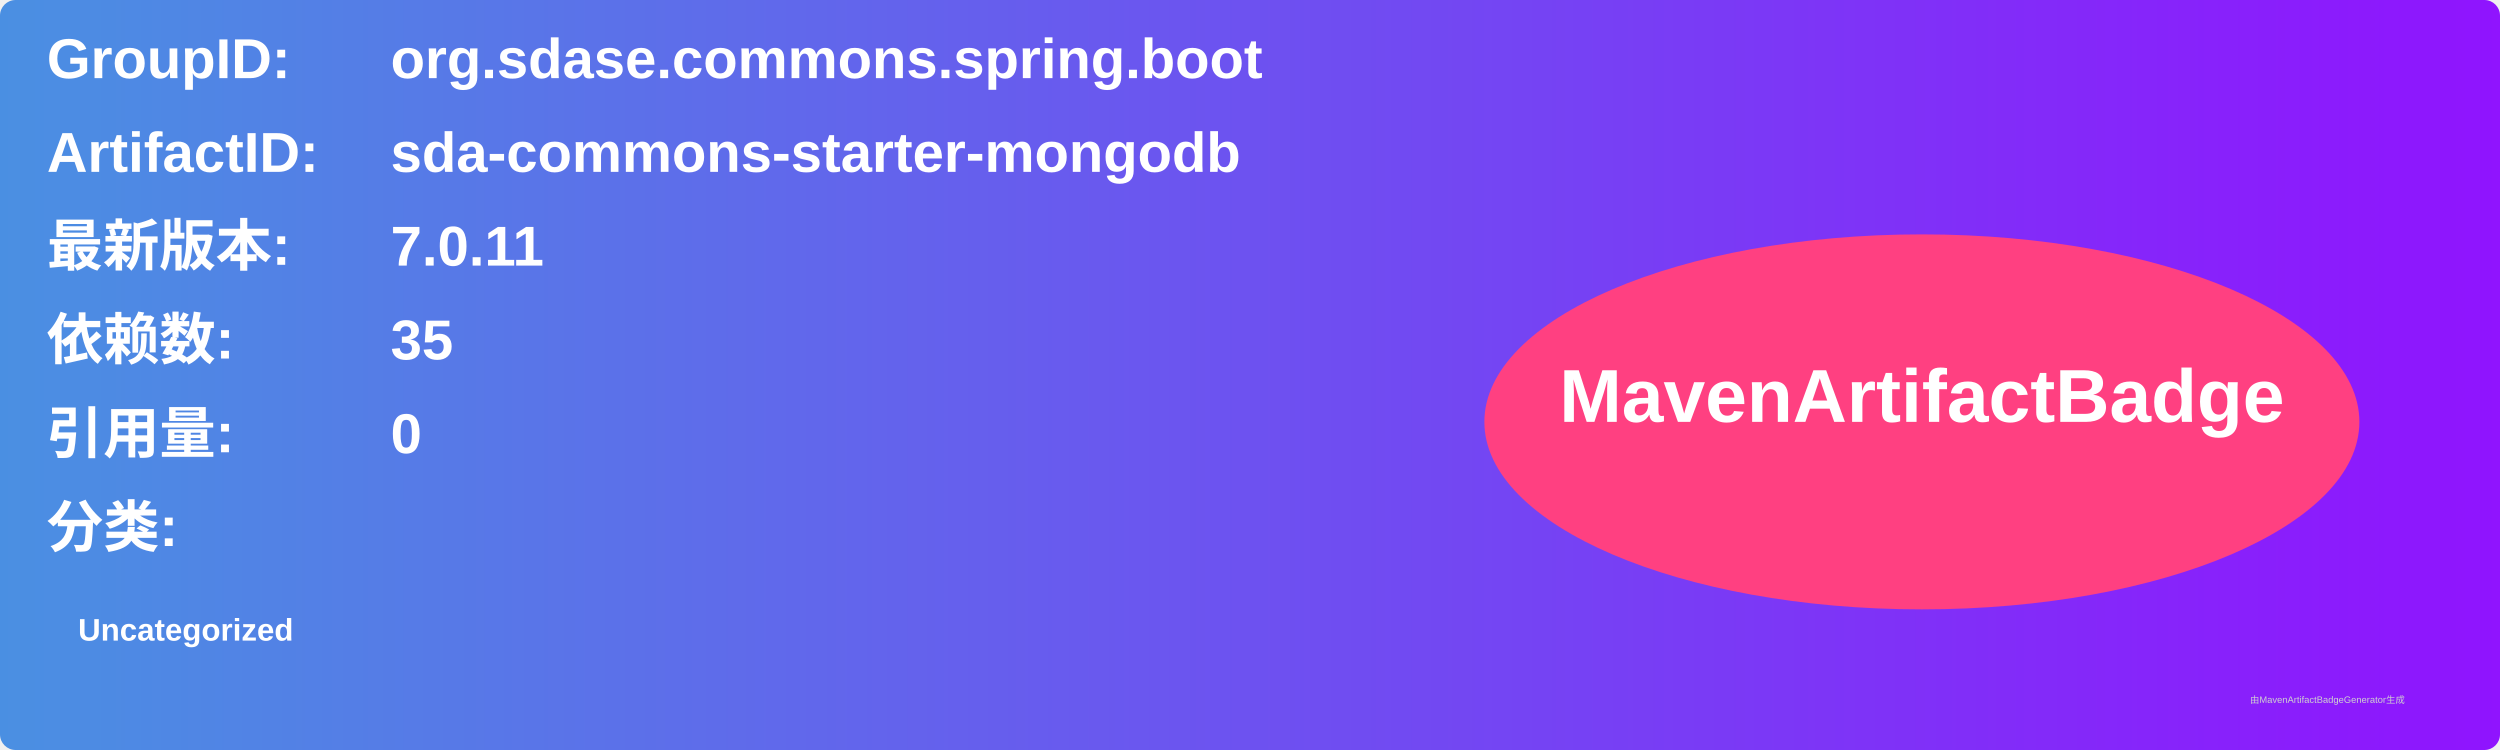
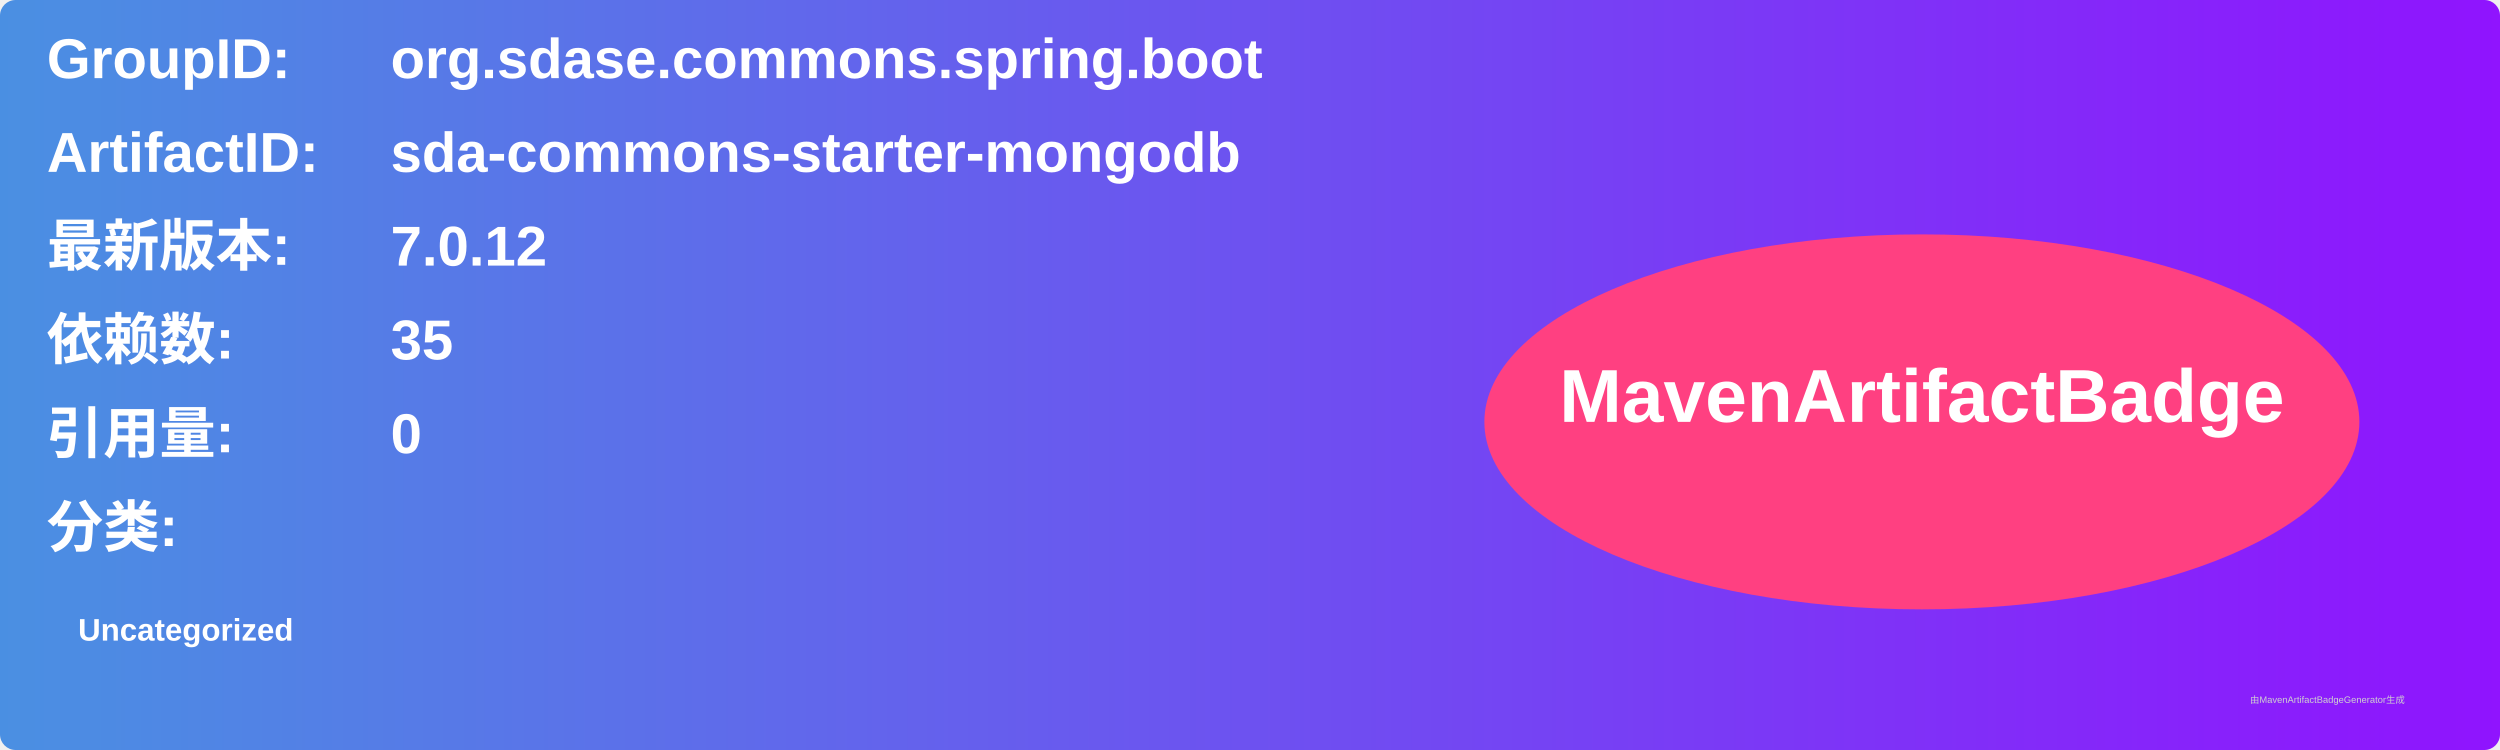
<svg xmlns="http://www.w3.org/2000/svg" width="800" height="240" viewBox="0 0 800 240">
  <linearGradient id="grad" x1="0%" y1="0%" x2="100%" y2="0%">
    <stop offset="0%" stop-color="#4a90e2" />
    <stop offset="100%" stop-color="#9013fe" />
  </linearGradient>
  <rect width="100%" height="100%" rx="5" ry="5" fill="url(#grad)" />
  <g transform="translate(15, 15)">
    <text x="0" y="10" font-family="Arial" font-size="18" fill="white" font-weight="bold" width="260">GroupID:</text>
    <text x="110" y="10" font-family="Arial" font-size="18" fill="white" font-weight="bold" width="460">org.sdase.commons.spring.boot</text>
    <text x="0" y="40" font-family="Arial" font-size="18" fill="white" font-weight="bold" width="260">ArtifactID:</text>
    <text x="110" y="40" font-family="Arial" font-size="18" fill="white" font-weight="bold" width="460">sda-commons-starter-mongodb</text>
    <text x="0" y="70" font-family="Arial" font-size="18" fill="white" font-weight="bold">最新版本:</text>
    <text x="110" y="70" font-family="Arial" font-size="18" fill="white" font-weight="bold">
-       <tspan font-weight="bold">7.0.11</tspan>
+       <tspan font-weight="bold">7.0.12</tspan>
    </text>
    <text x="0" y="100" font-family="Arial" font-size="18" fill="white" font-weight="bold">依赖数: </text>
    <text x="110" y="100" font-family="Arial" font-size="18" fill="white">
      <tspan font-weight="bold">35</tspan>
    </text>
    <text x="0" y="130" font-family="Arial" font-size="18" fill="white" font-weight="bold">引用量: </text>
    <text x="110" y="130" font-family="Arial" font-size="18" fill="white">
      <tspan font-weight="bold">0</tspan>
    </text>
    <text x="0" y="160" font-family="Arial" font-size="18" fill="white" font-weight="bold">分类:</text>
    <text x="10" y="190" font-family="Arial" font-size="10" fill="white">
      <tspan font-weight="bold">Uncategorized</tspan>
    </text>
    <ellipse cx="600" cy="120" rx="140" ry="60" fill="#ff4081" />
    <text x="600" y="120" text-anchor="middle" font-family="Arial" font-size="24" fill="white" font-weight="bold">MavenArtifactBadge</text>
  </g>
  <text x="720" y="225" font-family="Arial" font-size="3" fill="#d0d0d0">由MavenArtifactBadgeGenerator生成</text>
</svg>
